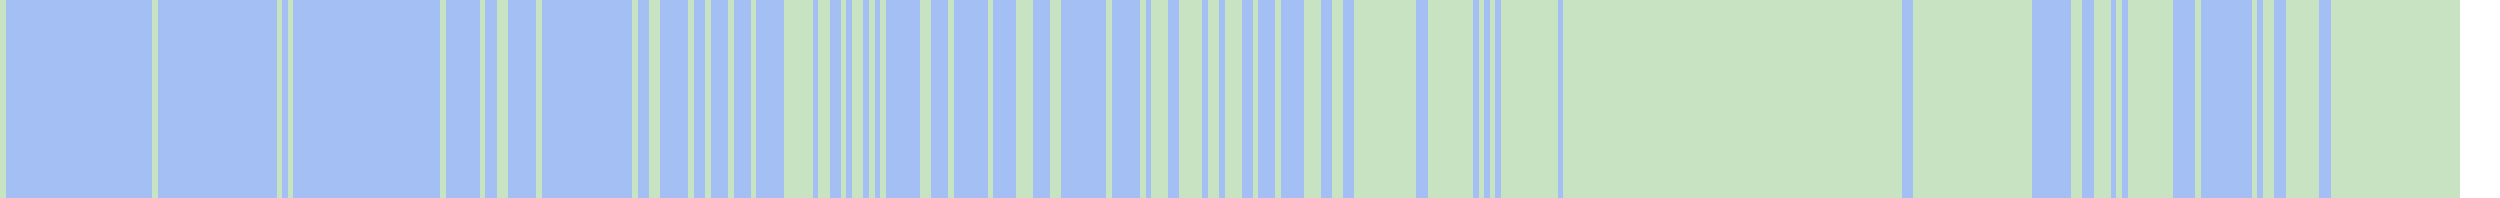
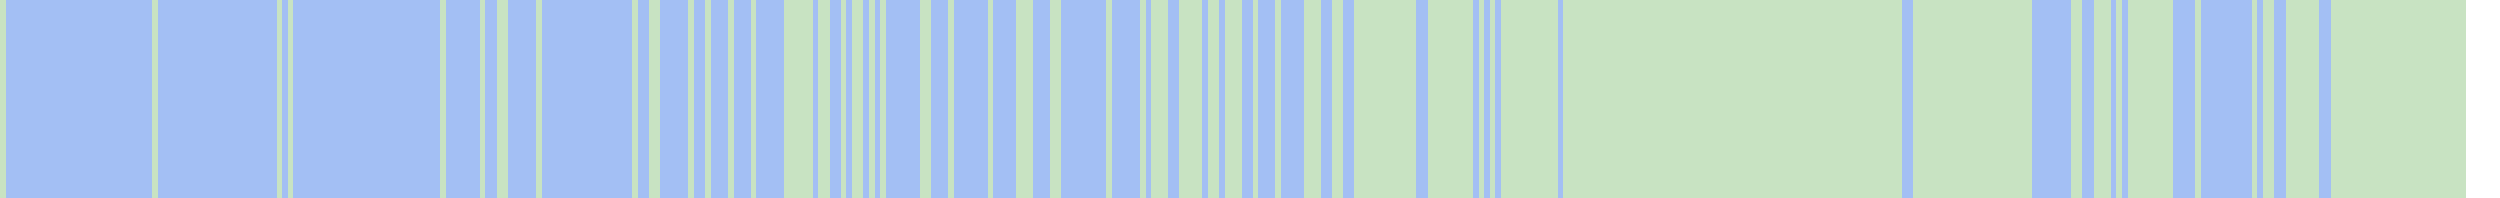
<svg xmlns="http://www.w3.org/2000/svg" viewBox="0 0 443 35" shape-rendering="crispEdges">
-   <rect y="0" x="0" width="436" height="35" fill="#a3bff4" />
+   <rect y="0" x="0" width="437" height="35" fill="#a3bff4" />
  <rect y="0" x="0" width="1" height="35" fill="#c8e3c2" />
  <rect y="0" x="27" width="1" height="35" fill="#c8e3c2" />
  <rect y="0" x="49" width="1" height="35" fill="#c8e3c2" />
  <rect y="0" x="51" width="1" height="35" fill="#c8e3c2" />
  <rect y="0" x="78" width="1" height="35" fill="#c8e3c2" />
  <rect y="0" x="85" width="1" height="35" fill="#c8e3c2" />
  <rect y="0" x="88" width="1" height="35" fill="#c8e3c2" />
  <rect y="0" x="89" width="1" height="35" fill="#c8e3c2" />
  <rect y="0" x="95" width="1" height="35" fill="#c8e3c2" />
  <rect y="0" x="112" width="1" height="35" fill="#c8e3c2" />
  <rect y="0" x="115" width="1" height="35" fill="#c8e3c2" />
  <rect y="0" x="116" width="1" height="35" fill="#c8e3c2" />
  <rect y="0" x="122" width="1" height="35" fill="#c8e3c2" />
  <rect y="0" x="125" width="1" height="35" fill="#c8e3c2" />
  <rect y="0" x="129" width="1" height="35" fill="#c8e3c2" />
  <rect y="0" x="133" width="1" height="35" fill="#c8e3c2" />
  <rect y="0" x="139" width="1" height="35" fill="#c8e3c2" />
  <rect y="0" x="140" width="1" height="35" fill="#c8e3c2" />
  <rect y="0" x="141" width="1" height="35" fill="#c8e3c2" />
  <rect y="0" x="142" width="1" height="35" fill="#c8e3c2" />
  <rect y="0" x="143" width="1" height="35" fill="#c8e3c2" />
  <rect y="0" x="145" width="1" height="35" fill="#c8e3c2" />
  <rect y="0" x="146" width="1" height="35" fill="#c8e3c2" />
  <rect y="0" x="149" width="1" height="35" fill="#c8e3c2" />
  <rect y="0" x="151" width="1" height="35" fill="#c8e3c2" />
  <rect y="0" x="152" width="1" height="35" fill="#c8e3c2" />
  <rect y="0" x="154" width="1" height="35" fill="#c8e3c2" />
  <rect y="0" x="156" width="1" height="35" fill="#c8e3c2" />
  <rect y="0" x="163" width="1" height="35" fill="#c8e3c2" />
  <rect y="0" x="164" width="1" height="35" fill="#c8e3c2" />
  <rect y="0" x="168" width="1" height="35" fill="#c8e3c2" />
  <rect y="0" x="175" width="1" height="35" fill="#c8e3c2" />
  <rect y="0" x="180" width="1" height="35" fill="#c8e3c2" />
  <rect y="0" x="181" width="1" height="35" fill="#c8e3c2" />
  <rect y="0" x="182" width="1" height="35" fill="#c8e3c2" />
  <rect y="0" x="186" width="1" height="35" fill="#c8e3c2" />
  <rect y="0" x="187" width="1" height="35" fill="#c8e3c2" />
  <rect y="0" x="196" width="1" height="35" fill="#c8e3c2" />
  <rect y="0" x="202" width="1" height="35" fill="#c8e3c2" />
  <rect y="0" x="204" width="1" height="35" fill="#c8e3c2" />
  <rect y="0" x="205" width="1" height="35" fill="#c8e3c2" />
  <rect y="0" x="206" width="1" height="35" fill="#c8e3c2" />
  <rect y="0" x="209" width="1" height="35" fill="#c8e3c2" />
  <rect y="0" x="210" width="1" height="35" fill="#c8e3c2" />
  <rect y="0" x="211" width="1" height="35" fill="#c8e3c2" />
  <rect y="0" x="212" width="1" height="35" fill="#c8e3c2" />
  <rect y="0" x="214" width="1" height="35" fill="#c8e3c2" />
  <rect y="0" x="215" width="1" height="35" fill="#c8e3c2" />
  <rect y="0" x="217" width="1" height="35" fill="#c8e3c2" />
  <rect y="0" x="218" width="1" height="35" fill="#c8e3c2" />
  <rect y="0" x="219" width="1" height="35" fill="#c8e3c2" />
  <rect y="0" x="222" width="1" height="35" fill="#c8e3c2" />
  <rect y="0" x="226" width="1" height="35" fill="#c8e3c2" />
  <rect y="0" x="231" width="1" height="35" fill="#c8e3c2" />
  <rect y="0" x="232" width="1" height="35" fill="#c8e3c2" />
  <rect y="0" x="233" width="1" height="35" fill="#c8e3c2" />
  <rect y="0" x="236" width="1" height="35" fill="#c8e3c2" />
  <rect y="0" x="237" width="1" height="35" fill="#c8e3c2" />
  <rect y="0" x="240" width="1" height="35" fill="#c8e3c2" />
  <rect y="0" x="241" width="1" height="35" fill="#c8e3c2" />
  <rect y="0" x="242" width="1" height="35" fill="#c8e3c2" />
  <rect y="0" x="243" width="1" height="35" fill="#c8e3c2" />
  <rect y="0" x="244" width="1" height="35" fill="#c8e3c2" />
  <rect y="0" x="245" width="1" height="35" fill="#c8e3c2" />
  <rect y="0" x="246" width="1" height="35" fill="#c8e3c2" />
  <rect y="0" x="247" width="1" height="35" fill="#c8e3c2" />
  <rect y="0" x="248" width="1" height="35" fill="#c8e3c2" />
  <rect y="0" x="249" width="1" height="35" fill="#c8e3c2" />
  <rect y="0" x="250" width="1" height="35" fill="#c8e3c2" />
  <rect y="0" x="253" width="1" height="35" fill="#c8e3c2" />
  <rect y="0" x="254" width="1" height="35" fill="#c8e3c2" />
  <rect y="0" x="255" width="1" height="35" fill="#c8e3c2" />
  <rect y="0" x="256" width="1" height="35" fill="#c8e3c2" />
  <rect y="0" x="257" width="1" height="35" fill="#c8e3c2" />
  <rect y="0" x="258" width="1" height="35" fill="#c8e3c2" />
  <rect y="0" x="259" width="1" height="35" fill="#c8e3c2" />
  <rect y="0" x="260" width="1" height="35" fill="#c8e3c2" />
  <rect y="0" x="262" width="1" height="35" fill="#c8e3c2" />
  <rect y="0" x="264" width="1" height="35" fill="#c8e3c2" />
  <rect y="0" x="266" width="1" height="35" fill="#c8e3c2" />
  <rect y="0" x="267" width="1" height="35" fill="#c8e3c2" />
  <rect y="0" x="268" width="1" height="35" fill="#c8e3c2" />
  <rect y="0" x="269" width="1" height="35" fill="#c8e3c2" />
  <rect y="0" x="270" width="1" height="35" fill="#c8e3c2" />
  <rect y="0" x="271" width="1" height="35" fill="#c8e3c2" />
  <rect y="0" x="272" width="1" height="35" fill="#c8e3c2" />
  <rect y="0" x="273" width="1" height="35" fill="#c8e3c2" />
  <rect y="0" x="274" width="1" height="35" fill="#c8e3c2" />
  <rect y="0" x="275" width="1" height="35" fill="#c8e3c2" />
  <rect y="0" x="277" width="1" height="35" fill="#c8e3c2" />
  <rect y="0" x="278" width="1" height="35" fill="#c8e3c2" />
  <rect y="0" x="279" width="1" height="35" fill="#c8e3c2" />
  <rect y="0" x="280" width="1" height="35" fill="#c8e3c2" />
  <rect y="0" x="281" width="1" height="35" fill="#c8e3c2" />
  <rect y="0" x="282" width="1" height="35" fill="#c8e3c2" />
  <rect y="0" x="283" width="1" height="35" fill="#c8e3c2" />
  <rect y="0" x="284" width="1" height="35" fill="#c8e3c2" />
  <rect y="0" x="285" width="1" height="35" fill="#c8e3c2" />
  <rect y="0" x="286" width="1" height="35" fill="#c8e3c2" />
  <rect y="0" x="287" width="1" height="35" fill="#c8e3c2" />
  <rect y="0" x="288" width="1" height="35" fill="#c8e3c2" />
  <rect y="0" x="289" width="1" height="35" fill="#c8e3c2" />
  <rect y="0" x="290" width="1" height="35" fill="#c8e3c2" />
  <rect y="0" x="291" width="1" height="35" fill="#c8e3c2" />
  <rect y="0" x="292" width="1" height="35" fill="#c8e3c2" />
  <rect y="0" x="293" width="1" height="35" fill="#c8e3c2" />
  <rect y="0" x="294" width="1" height="35" fill="#c8e3c2" />
  <rect y="0" x="295" width="1" height="35" fill="#c8e3c2" />
  <rect y="0" x="296" width="1" height="35" fill="#c8e3c2" />
  <rect y="0" x="297" width="1" height="35" fill="#c8e3c2" />
  <rect y="0" x="298" width="1" height="35" fill="#c8e3c2" />
  <rect y="0" x="299" width="1" height="35" fill="#c8e3c2" />
  <rect y="0" x="300" width="1" height="35" fill="#c8e3c2" />
  <rect y="0" x="301" width="1" height="35" fill="#c8e3c2" />
  <rect y="0" x="302" width="1" height="35" fill="#c8e3c2" />
  <rect y="0" x="303" width="1" height="35" fill="#c8e3c2" />
  <rect y="0" x="304" width="1" height="35" fill="#c8e3c2" />
  <rect y="0" x="305" width="1" height="35" fill="#c8e3c2" />
  <rect y="0" x="306" width="1" height="35" fill="#c8e3c2" />
  <rect y="0" x="307" width="1" height="35" fill="#c8e3c2" />
  <rect y="0" x="308" width="1" height="35" fill="#c8e3c2" />
  <rect y="0" x="309" width="1" height="35" fill="#c8e3c2" />
  <rect y="0" x="310" width="1" height="35" fill="#c8e3c2" />
  <rect y="0" x="311" width="1" height="35" fill="#c8e3c2" />
  <rect y="0" x="312" width="1" height="35" fill="#c8e3c2" />
  <rect y="0" x="313" width="1" height="35" fill="#c8e3c2" />
  <rect y="0" x="314" width="1" height="35" fill="#c8e3c2" />
  <rect y="0" x="315" width="1" height="35" fill="#c8e3c2" />
  <rect y="0" x="316" width="1" height="35" fill="#c8e3c2" />
  <rect y="0" x="317" width="1" height="35" fill="#c8e3c2" />
  <rect y="0" x="318" width="1" height="35" fill="#c8e3c2" />
  <rect y="0" x="319" width="1" height="35" fill="#c8e3c2" />
  <rect y="0" x="320" width="1" height="35" fill="#c8e3c2" />
  <rect y="0" x="321" width="1" height="35" fill="#c8e3c2" />
  <rect y="0" x="322" width="1" height="35" fill="#c8e3c2" />
  <rect y="0" x="323" width="1" height="35" fill="#c8e3c2" />
  <rect y="0" x="324" width="1" height="35" fill="#c8e3c2" />
  <rect y="0" x="325" width="1" height="35" fill="#c8e3c2" />
  <rect y="0" x="326" width="1" height="35" fill="#c8e3c2" />
  <rect y="0" x="327" width="1" height="35" fill="#c8e3c2" />
  <rect y="0" x="328" width="1" height="35" fill="#c8e3c2" />
  <rect y="0" x="329" width="1" height="35" fill="#c8e3c2" />
  <rect y="0" x="330" width="1" height="35" fill="#c8e3c2" />
  <rect y="0" x="331" width="1" height="35" fill="#c8e3c2" />
  <rect y="0" x="332" width="1" height="35" fill="#c8e3c2" />
  <rect y="0" x="333" width="1" height="35" fill="#c8e3c2" />
  <rect y="0" x="334" width="1" height="35" fill="#c8e3c2" />
  <rect y="0" x="335" width="1" height="35" fill="#c8e3c2" />
  <rect y="0" x="336" width="1" height="35" fill="#c8e3c2" />
  <rect y="0" x="339" width="1" height="35" fill="#c8e3c2" />
  <rect y="0" x="340" width="1" height="35" fill="#c8e3c2" />
  <rect y="0" x="341" width="1" height="35" fill="#c8e3c2" />
  <rect y="0" x="342" width="1" height="35" fill="#c8e3c2" />
  <rect y="0" x="343" width="1" height="35" fill="#c8e3c2" />
  <rect y="0" x="344" width="1" height="35" fill="#c8e3c2" />
  <rect y="0" x="345" width="1" height="35" fill="#c8e3c2" />
  <rect y="0" x="346" width="1" height="35" fill="#c8e3c2" />
  <rect y="0" x="347" width="1" height="35" fill="#c8e3c2" />
  <rect y="0" x="348" width="1" height="35" fill="#c8e3c2" />
  <rect y="0" x="349" width="1" height="35" fill="#c8e3c2" />
  <rect y="0" x="350" width="1" height="35" fill="#c8e3c2" />
  <rect y="0" x="351" width="1" height="35" fill="#c8e3c2" />
  <rect y="0" x="352" width="1" height="35" fill="#c8e3c2" />
  <rect y="0" x="353" width="1" height="35" fill="#c8e3c2" />
  <rect y="0" x="354" width="1" height="35" fill="#c8e3c2" />
  <rect y="0" x="355" width="1" height="35" fill="#c8e3c2" />
  <rect y="0" x="356" width="1" height="35" fill="#c8e3c2" />
  <rect y="0" x="357" width="1" height="35" fill="#c8e3c2" />
  <rect y="0" x="358" width="1" height="35" fill="#c8e3c2" />
  <rect y="0" x="359" width="1" height="35" fill="#c8e3c2" />
  <rect y="0" x="367" width="1" height="35" fill="#c8e3c2" />
  <rect y="0" x="368" width="1" height="35" fill="#c8e3c2" />
  <rect y="0" x="371" width="1" height="35" fill="#c8e3c2" />
  <rect y="0" x="372" width="1" height="35" fill="#c8e3c2" />
  <rect y="0" x="373" width="1" height="35" fill="#c8e3c2" />
  <rect y="0" x="375" width="1" height="35" fill="#c8e3c2" />
  <rect y="0" x="377" width="1" height="35" fill="#c8e3c2" />
  <rect y="0" x="378" width="1" height="35" fill="#c8e3c2" />
  <rect y="0" x="379" width="1" height="35" fill="#c8e3c2" />
  <rect y="0" x="380" width="1" height="35" fill="#c8e3c2" />
  <rect y="0" x="381" width="1" height="35" fill="#c8e3c2" />
  <rect y="0" x="382" width="1" height="35" fill="#c8e3c2" />
  <rect y="0" x="383" width="1" height="35" fill="#c8e3c2" />
  <rect y="0" x="384" width="1" height="35" fill="#c8e3c2" />
  <rect y="0" x="389" width="1" height="35" fill="#c8e3c2" />
  <rect y="0" x="399" width="1" height="35" fill="#c8e3c2" />
  <rect y="0" x="401" width="1" height="35" fill="#c8e3c2" />
  <rect y="0" x="402" width="1" height="35" fill="#c8e3c2" />
  <rect y="0" x="405" width="1" height="35" fill="#c8e3c2" />
  <rect y="0" x="406" width="1" height="35" fill="#c8e3c2" />
  <rect y="0" x="407" width="1" height="35" fill="#c8e3c2" />
  <rect y="0" x="408" width="1" height="35" fill="#c8e3c2" />
  <rect y="0" x="409" width="1" height="35" fill="#c8e3c2" />
  <rect y="0" x="410" width="1" height="35" fill="#c8e3c2" />
  <rect y="0" x="413" width="1" height="35" fill="#c8e3c2" />
  <rect y="0" x="414" width="1" height="35" fill="#c8e3c2" />
  <rect y="0" x="415" width="1" height="35" fill="#c8e3c2" />
  <rect y="0" x="416" width="1" height="35" fill="#c8e3c2" />
  <rect y="0" x="417" width="1" height="35" fill="#c8e3c2" />
  <rect y="0" x="418" width="1" height="35" fill="#c8e3c2" />
  <rect y="0" x="419" width="1" height="35" fill="#c8e3c2" />
  <rect y="0" x="420" width="1" height="35" fill="#c8e3c2" />
  <rect y="0" x="421" width="1" height="35" fill="#c8e3c2" />
  <rect y="0" x="422" width="1" height="35" fill="#c8e3c2" />
  <rect y="0" x="423" width="1" height="35" fill="#c8e3c2" />
  <rect y="0" x="424" width="1" height="35" fill="#c8e3c2" />
  <rect y="0" x="425" width="1" height="35" fill="#c8e3c2" />
  <rect y="0" x="426" width="1" height="35" fill="#c8e3c2" />
  <rect y="0" x="427" width="1" height="35" fill="#c8e3c2" />
  <rect y="0" x="428" width="1" height="35" fill="#c8e3c2" />
  <rect y="0" x="429" width="1" height="35" fill="#c8e3c2" />
  <rect y="0" x="430" width="1" height="35" fill="#c8e3c2" />
  <rect y="0" x="431" width="1" height="35" fill="#c8e3c2" />
  <rect y="0" x="432" width="1" height="35" fill="#c8e3c2" />
  <rect y="0" x="433" width="1" height="35" fill="#c8e3c2" />
  <rect y="0" x="434" width="1" height="35" fill="#c8e3c2" />
  <rect y="0" x="435" width="1" height="35" fill="#c8e3c2" />
+   <rect y="0" x="436" width="1" height="35" fill="#c8e3c2" />
</svg>
